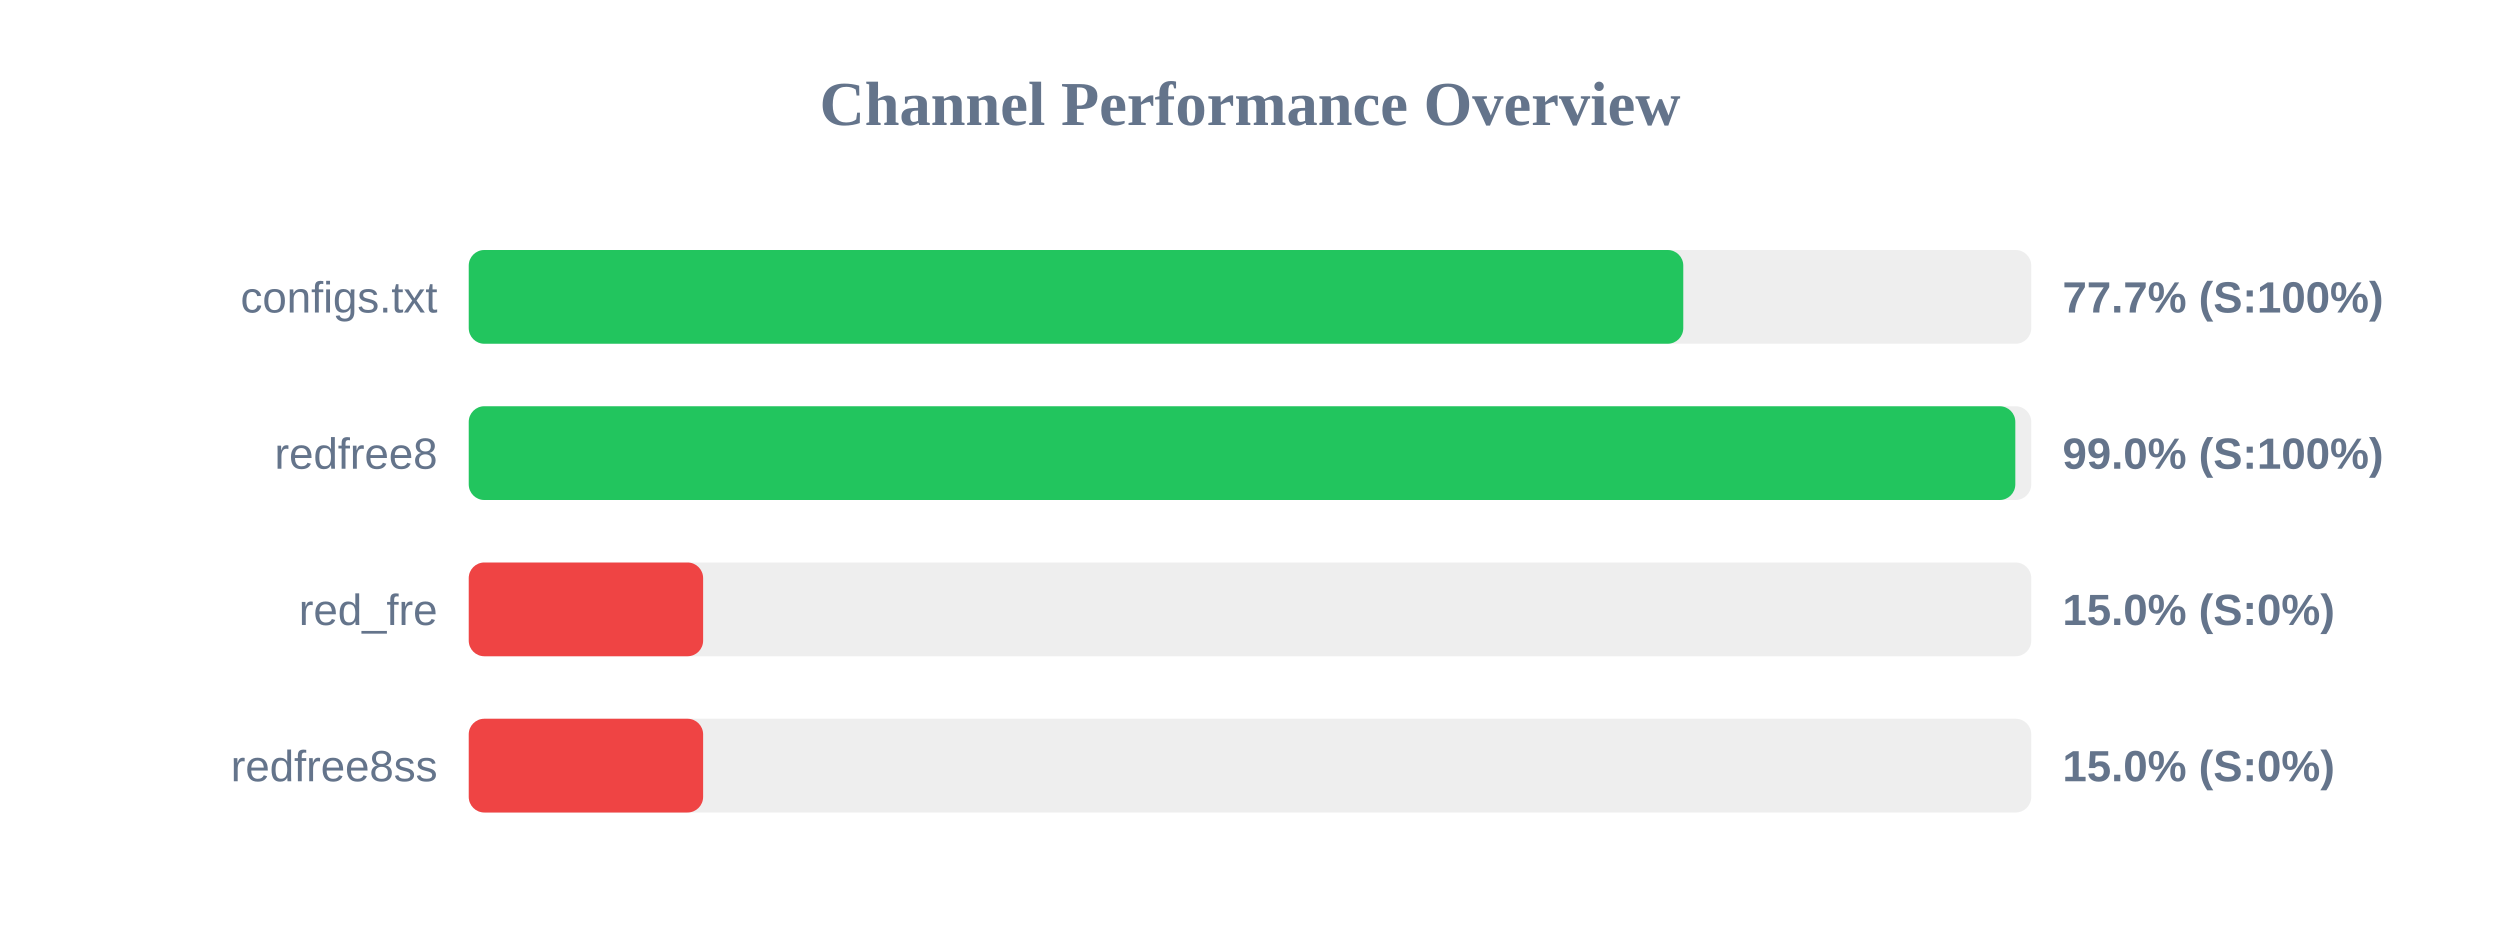
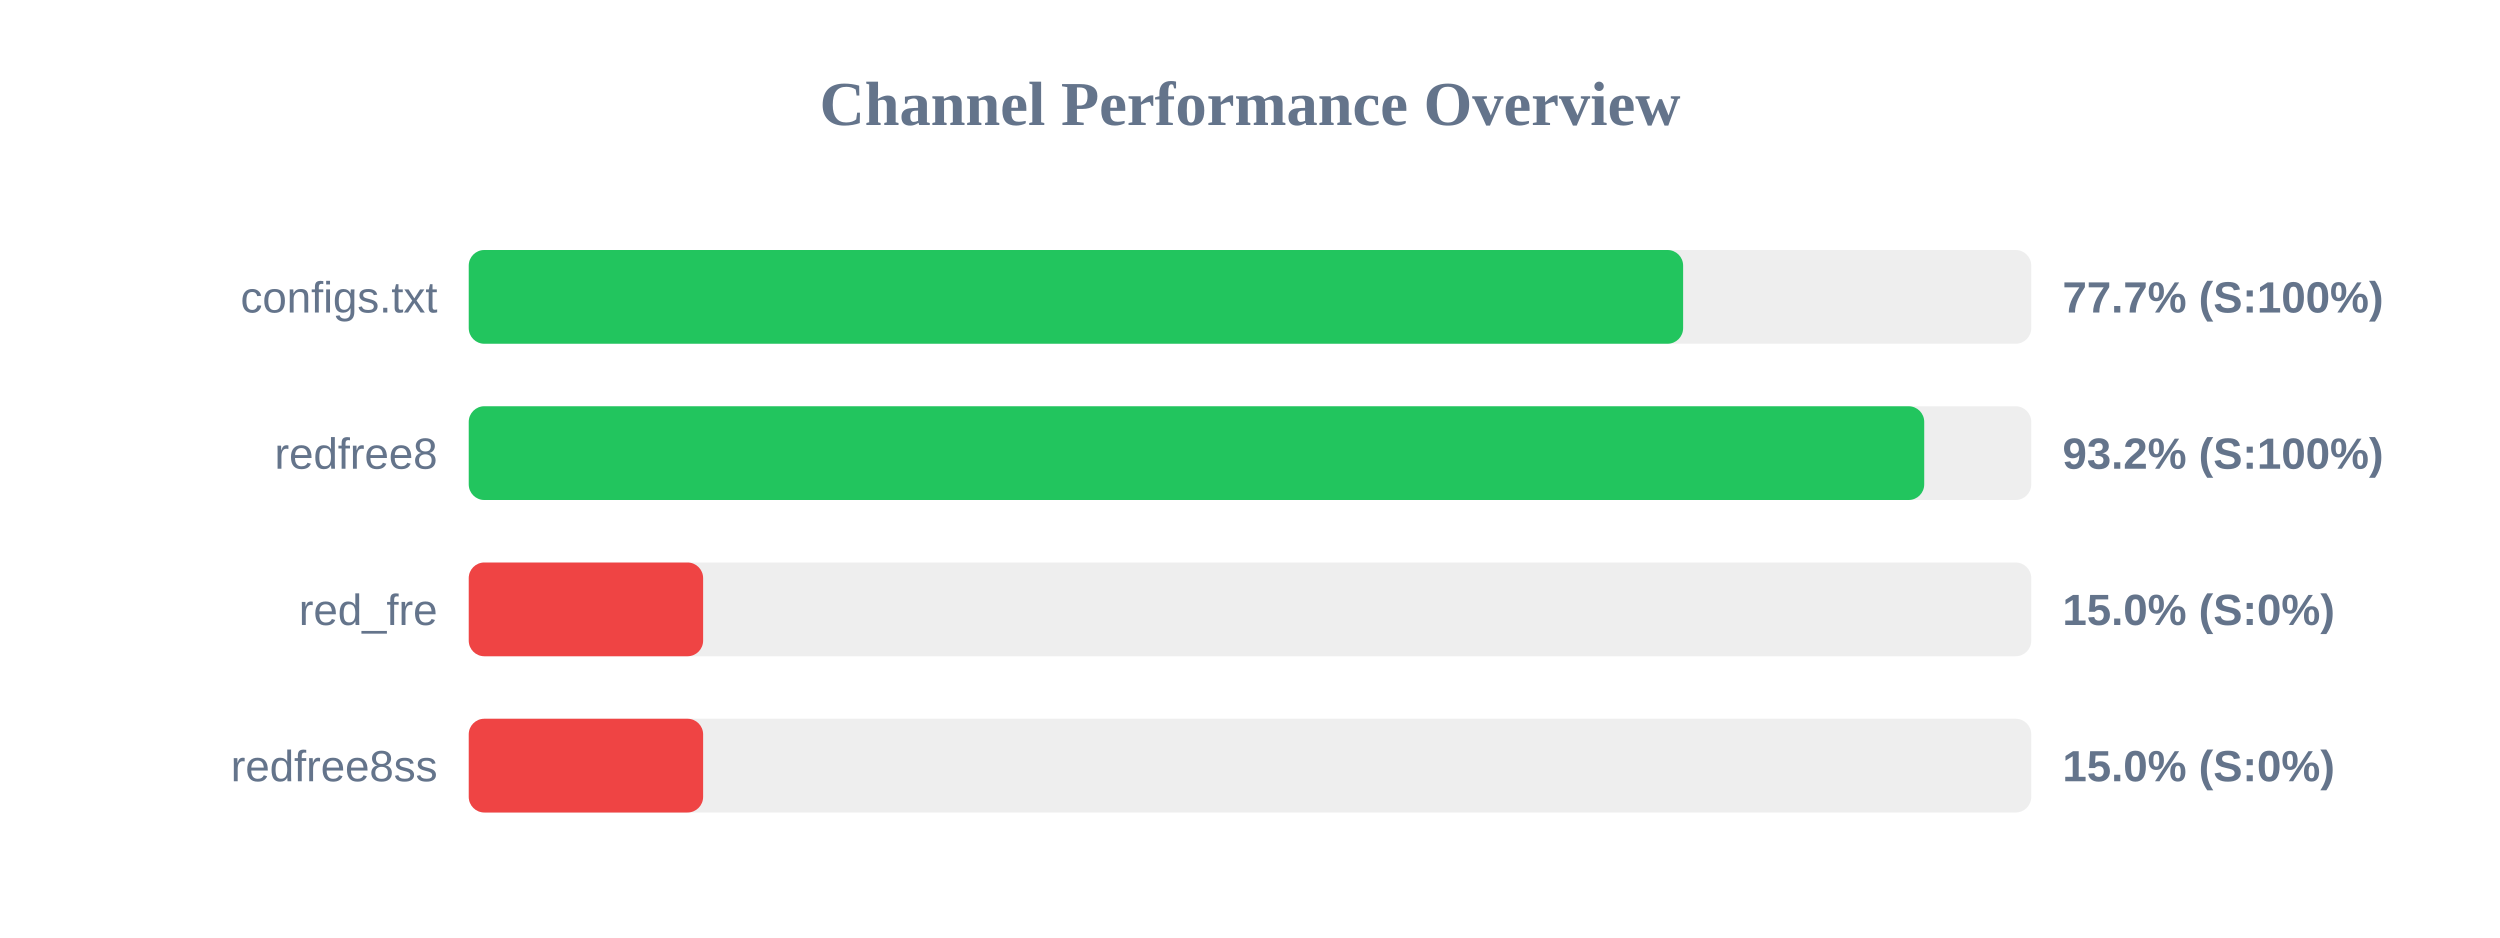
<svg xmlns="http://www.w3.org/2000/svg" width="800" height="300" version="1.1">
  <style>
        .row { font: 14px Arial; fill: #64748b; }
        .score { font: bold 14px Arial; fill: #64748b; }
    </style>
  <text x="400" y="40" text-anchor="middle" font-size="20px" font-weight="bold" fill="#64748b">Channel Performance Overview</text>
  <rect x="150" y="80" width="500" height="30" fill="#eee" rx="5" />
-   <rect x="150" y="80" width="388.65" height="30" fill="#22c55e" rx="5" />
+   <rect x="150" y="80" width="388.6" height="30" fill="#22c55e" rx="5" />
  <text x="140" y="100" text-anchor="end" class="row">configs.txt</text>
  <text x="660" y="100" text-anchor="start" class="score">77.7% (S:100%)</text>
  <rect x="150" y="130" width="500" height="30" fill="#eee" rx="5" />
-   <rect x="150" y="130" width="494.9" height="30" fill="#22c55e" rx="5" />
+   <rect x="150" y="130" width="465.75" height="30" fill="#22c55e" rx="5" />
  <text x="140" y="150" text-anchor="end" class="row">redfree8</text>
-   <text x="660" y="150" text-anchor="start" class="score">99.0% (S:100%)</text>
+   <text x="660" y="150" text-anchor="start" class="score">93.2% (S:100%)</text>
  <rect x="150" y="180" width="500" height="30" fill="#eee" rx="5" />
  <rect x="150" y="180" width="75.0" height="30" fill="#ef4444" rx="5" />
  <text x="140" y="200" text-anchor="end" class="row">red_fre</text>
  <text x="660" y="200" text-anchor="start" class="score">15.0% (S:0%)</text>
  <rect x="150" y="230" width="500" height="30" fill="#eee" rx="5" />
  <rect x="150" y="230" width="75.0" height="30" fill="#ef4444" rx="5" />
  <text x="140" y="250" text-anchor="end" class="row">redfree8ss</text>
  <text x="660" y="250" text-anchor="start" class="score">15.0% (S:0%)</text>
</svg>
